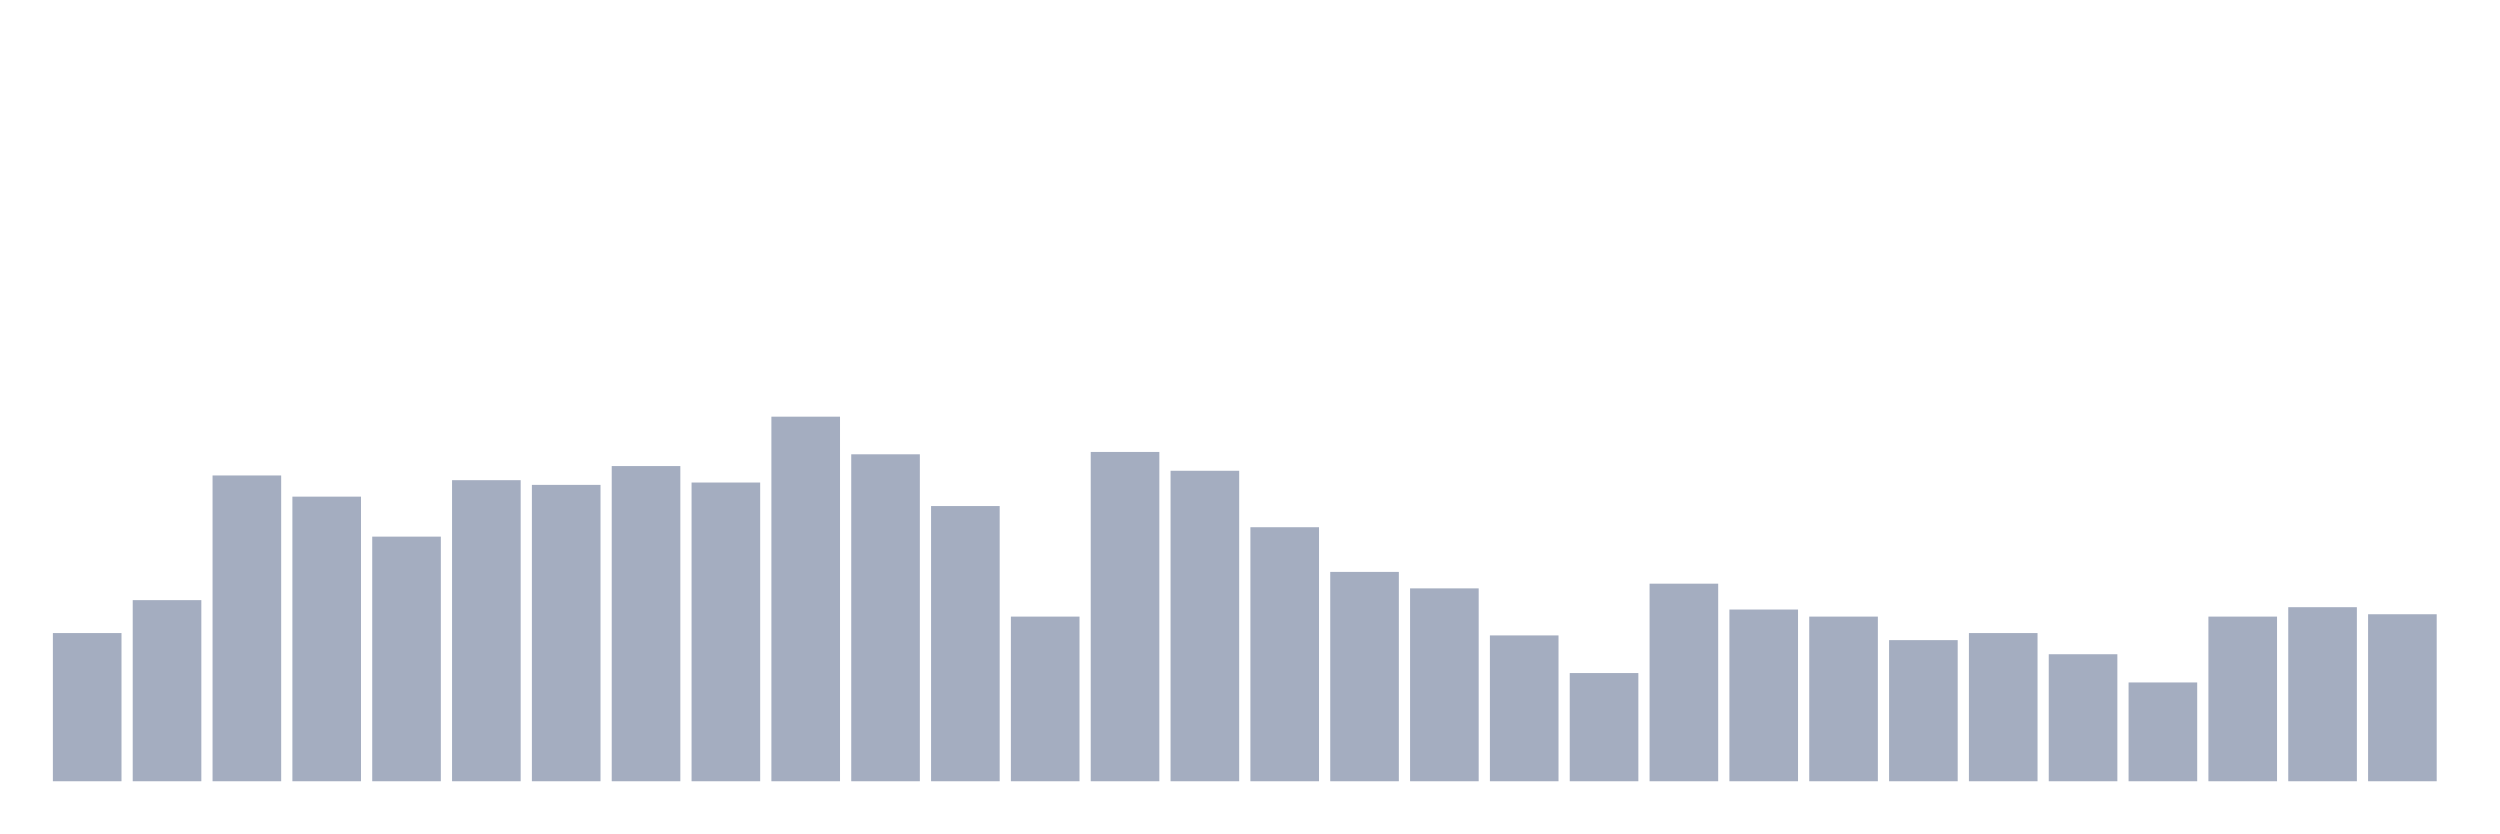
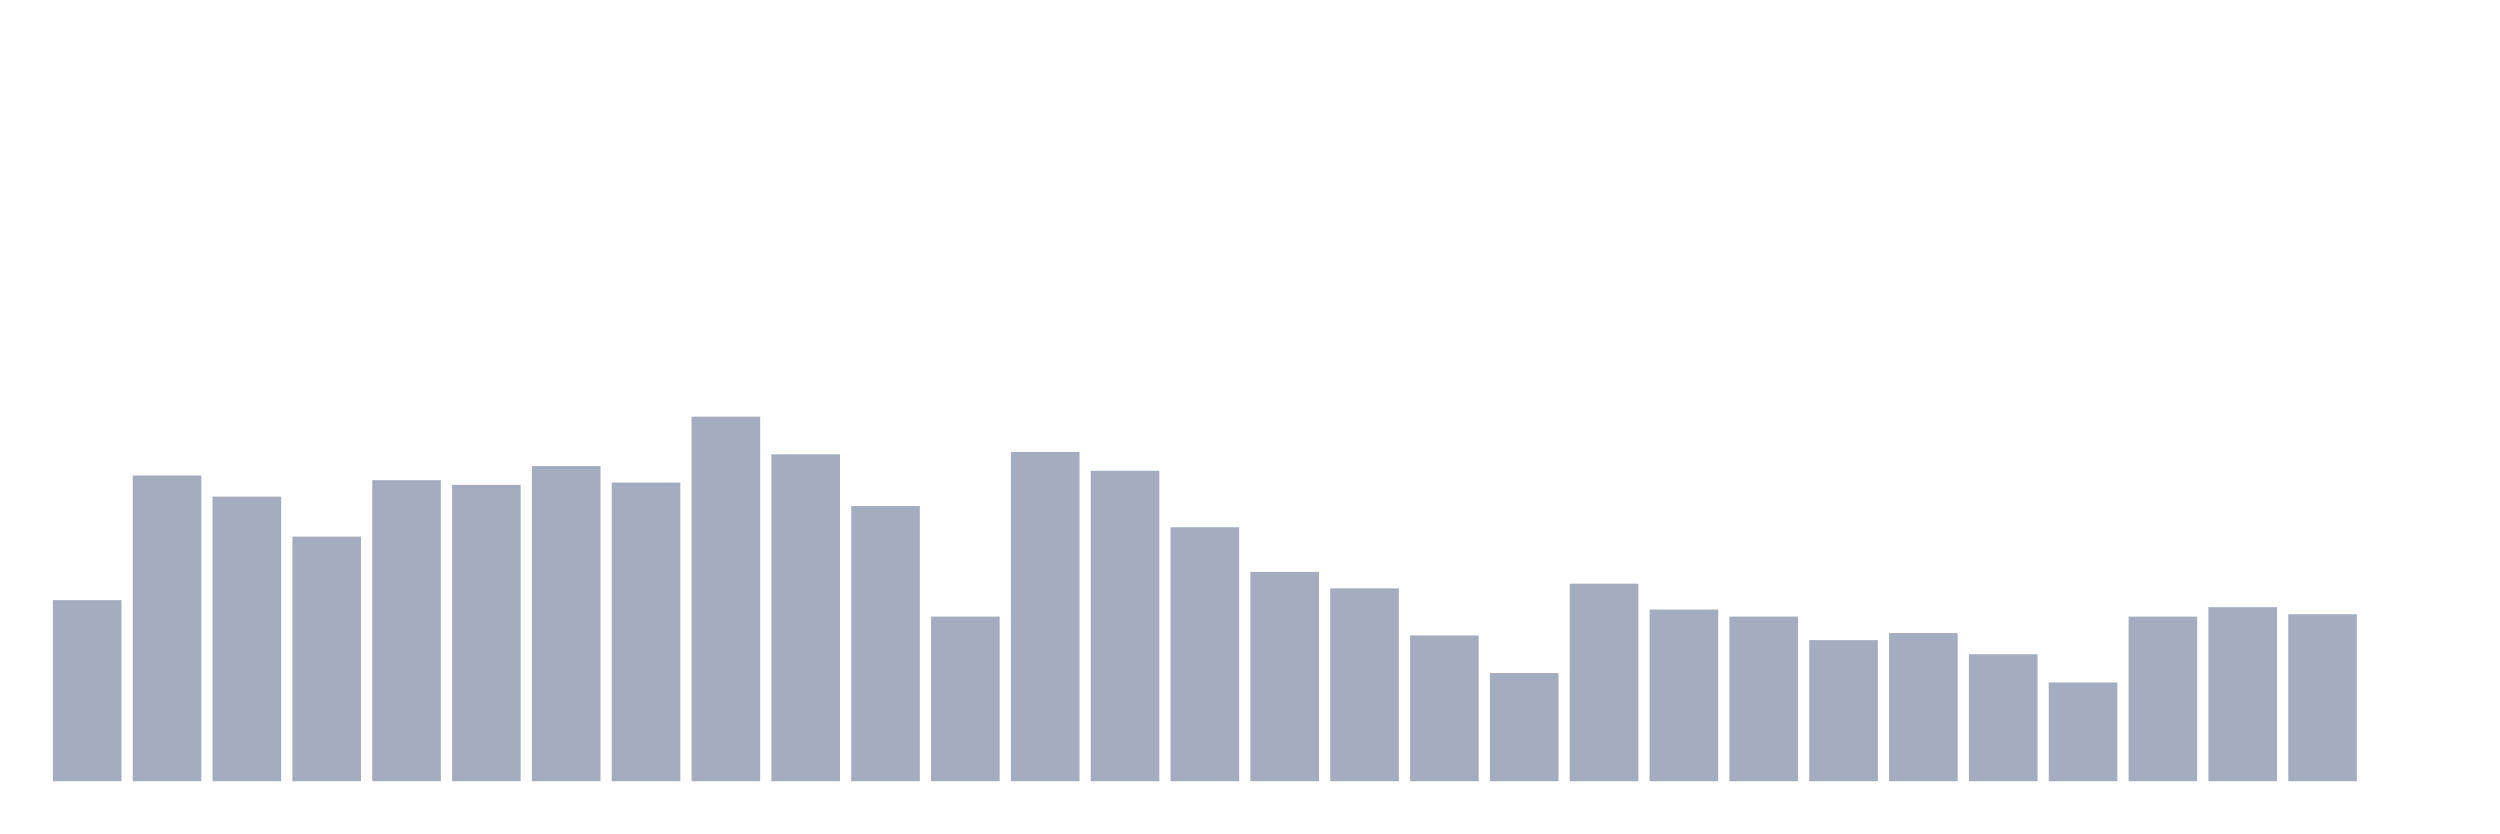
<svg xmlns="http://www.w3.org/2000/svg" viewBox="0 0 480 160">
  <g transform="translate(10,10)">
-     <rect class="bar" x="0.153" width="13.175" y="111.548" height="28.452" fill="rgb(164,173,192)" />
-     <rect class="bar" x="15.482" width="13.175" y="105.226" height="34.774" fill="rgb(164,173,192)" />
-     <rect class="bar" x="30.81" width="13.175" y="81.29" height="58.71" fill="rgb(164,173,192)" />
-     <rect class="bar" x="46.138" width="13.175" y="85.355" height="54.645" fill="rgb(164,173,192)" />
-     <rect class="bar" x="61.466" width="13.175" y="93.032" height="46.968" fill="rgb(164,173,192)" />
-     <rect class="bar" x="76.794" width="13.175" y="82.194" height="57.806" fill="rgb(164,173,192)" />
-     <rect class="bar" x="92.123" width="13.175" y="83.097" height="56.903" fill="rgb(164,173,192)" />
-     <rect class="bar" x="107.451" width="13.175" y="79.484" height="60.516" fill="rgb(164,173,192)" />
-     <rect class="bar" x="122.779" width="13.175" y="82.645" height="57.355" fill="rgb(164,173,192)" />
-     <rect class="bar" x="138.107" width="13.175" y="70" height="70" fill="rgb(164,173,192)" />
-     <rect class="bar" x="153.436" width="13.175" y="77.226" height="62.774" fill="rgb(164,173,192)" />
-     <rect class="bar" x="168.764" width="13.175" y="87.161" height="52.839" fill="rgb(164,173,192)" />
-     <rect class="bar" x="184.092" width="13.175" y="108.387" height="31.613" fill="rgb(164,173,192)" />
-     <rect class="bar" x="199.42" width="13.175" y="76.774" height="63.226" fill="rgb(164,173,192)" />
-     <rect class="bar" x="214.748" width="13.175" y="80.387" height="59.613" fill="rgb(164,173,192)" />
-     <rect class="bar" x="230.077" width="13.175" y="91.226" height="48.774" fill="rgb(164,173,192)" />
-     <rect class="bar" x="245.405" width="13.175" y="99.806" height="40.194" fill="rgb(164,173,192)" />
-     <rect class="bar" x="260.733" width="13.175" y="102.968" height="37.032" fill="rgb(164,173,192)" />
-     <rect class="bar" x="276.061" width="13.175" y="112" height="28" fill="rgb(164,173,192)" />
-     <rect class="bar" x="291.39" width="13.175" y="119.226" height="20.774" fill="rgb(164,173,192)" />
-     <rect class="bar" x="306.718" width="13.175" y="102.065" height="37.935" fill="rgb(164,173,192)" />
-     <rect class="bar" x="322.046" width="13.175" y="107.032" height="32.968" fill="rgb(164,173,192)" />
-     <rect class="bar" x="337.374" width="13.175" y="108.387" height="31.613" fill="rgb(164,173,192)" />
-     <rect class="bar" x="352.702" width="13.175" y="112.903" height="27.097" fill="rgb(164,173,192)" />
-     <rect class="bar" x="368.031" width="13.175" y="111.548" height="28.452" fill="rgb(164,173,192)" />
-     <rect class="bar" x="383.359" width="13.175" y="115.613" height="24.387" fill="rgb(164,173,192)" />
-     <rect class="bar" x="398.687" width="13.175" y="121.032" height="18.968" fill="rgb(164,173,192)" />
-     <rect class="bar" x="414.015" width="13.175" y="108.387" height="31.613" fill="rgb(164,173,192)" />
-     <rect class="bar" x="429.344" width="13.175" y="106.581" height="33.419" fill="rgb(164,173,192)" />
-     <rect class="bar" x="444.672" width="13.175" y="107.935" height="32.065" fill="rgb(164,173,192)" />
+     <rect class="bar" x="0.153" width="13.175" y="105.226" height="34.774" fill="rgb(164,173,192)" />
+     <rect class="bar" x="15.482" width="13.175" y="81.29" height="58.71" fill="rgb(164,173,192)" />
+     <rect class="bar" x="30.81" width="13.175" y="85.355" height="54.645" fill="rgb(164,173,192)" />
+     <rect class="bar" x="46.138" width="13.175" y="93.032" height="46.968" fill="rgb(164,173,192)" />
+     <rect class="bar" x="61.466" width="13.175" y="82.194" height="57.806" fill="rgb(164,173,192)" />
+     <rect class="bar" x="76.794" width="13.175" y="83.097" height="56.903" fill="rgb(164,173,192)" />
+     <rect class="bar" x="92.123" width="13.175" y="79.484" height="60.516" fill="rgb(164,173,192)" />
+     <rect class="bar" x="107.451" width="13.175" y="82.645" height="57.355" fill="rgb(164,173,192)" />
+     <rect class="bar" x="122.779" width="13.175" y="70" height="70" fill="rgb(164,173,192)" />
+     <rect class="bar" x="138.107" width="13.175" y="77.226" height="62.774" fill="rgb(164,173,192)" />
+     <rect class="bar" x="153.436" width="13.175" y="87.161" height="52.839" fill="rgb(164,173,192)" />
+     <rect class="bar" x="168.764" width="13.175" y="108.387" height="31.613" fill="rgb(164,173,192)" />
+     <rect class="bar" x="184.092" width="13.175" y="76.774" height="63.226" fill="rgb(164,173,192)" />
+     <rect class="bar" x="199.42" width="13.175" y="80.387" height="59.613" fill="rgb(164,173,192)" />
+     <rect class="bar" x="214.748" width="13.175" y="91.226" height="48.774" fill="rgb(164,173,192)" />
+     <rect class="bar" x="230.077" width="13.175" y="99.806" height="40.194" fill="rgb(164,173,192)" />
+     <rect class="bar" x="245.405" width="13.175" y="102.968" height="37.032" fill="rgb(164,173,192)" />
+     <rect class="bar" x="260.733" width="13.175" y="112" height="28" fill="rgb(164,173,192)" />
+     <rect class="bar" x="276.061" width="13.175" y="119.226" height="20.774" fill="rgb(164,173,192)" />
+     <rect class="bar" x="291.39" width="13.175" y="102.065" height="37.935" fill="rgb(164,173,192)" />
+     <rect class="bar" x="306.718" width="13.175" y="107.032" height="32.968" fill="rgb(164,173,192)" />
+     <rect class="bar" x="322.046" width="13.175" y="108.387" height="31.613" fill="rgb(164,173,192)" />
+     <rect class="bar" x="337.374" width="13.175" y="112.903" height="27.097" fill="rgb(164,173,192)" />
+     <rect class="bar" x="352.702" width="13.175" y="111.548" height="28.452" fill="rgb(164,173,192)" />
+     <rect class="bar" x="368.031" width="13.175" y="115.613" height="24.387" fill="rgb(164,173,192)" />
+     <rect class="bar" x="383.359" width="13.175" y="121.032" height="18.968" fill="rgb(164,173,192)" />
+     <rect class="bar" x="398.687" width="13.175" y="108.387" height="31.613" fill="rgb(164,173,192)" />
+     <rect class="bar" x="414.015" width="13.175" y="106.581" height="33.419" fill="rgb(164,173,192)" />
+     <rect class="bar" x="429.344" width="13.175" y="107.935" height="32.065" fill="rgb(164,173,192)" />
+     <rect class="bar" x="444.672" width="13.175" y="140" height="0" fill="rgb(164,173,192)" />
  </g>
</svg>
